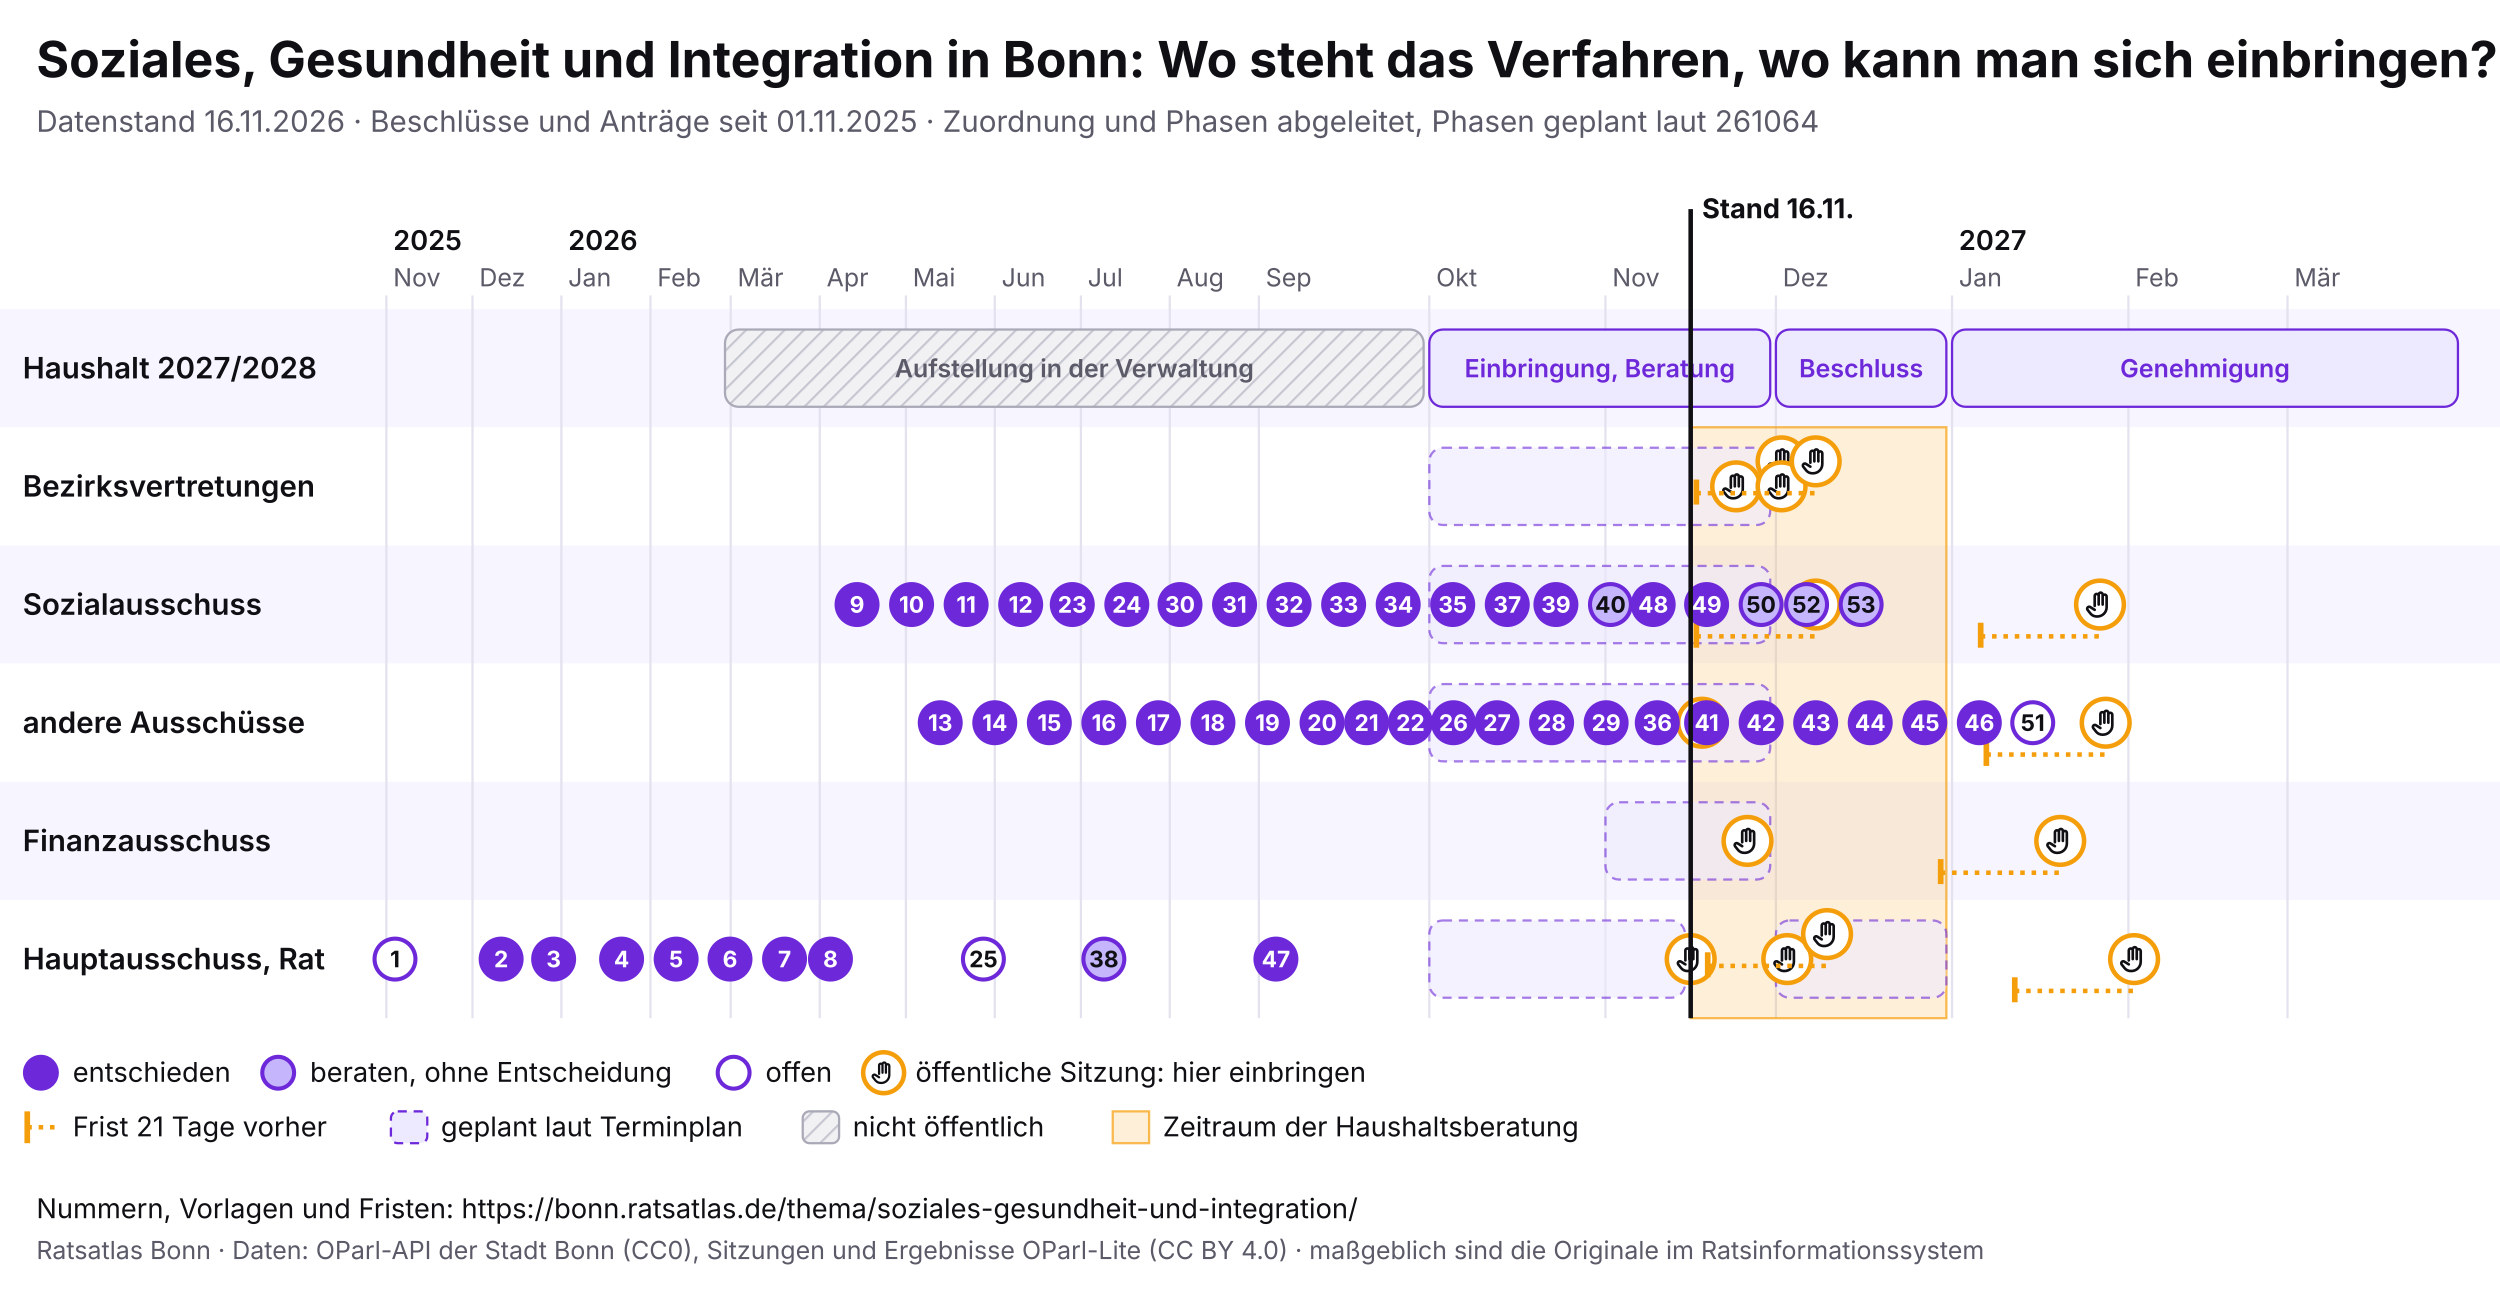
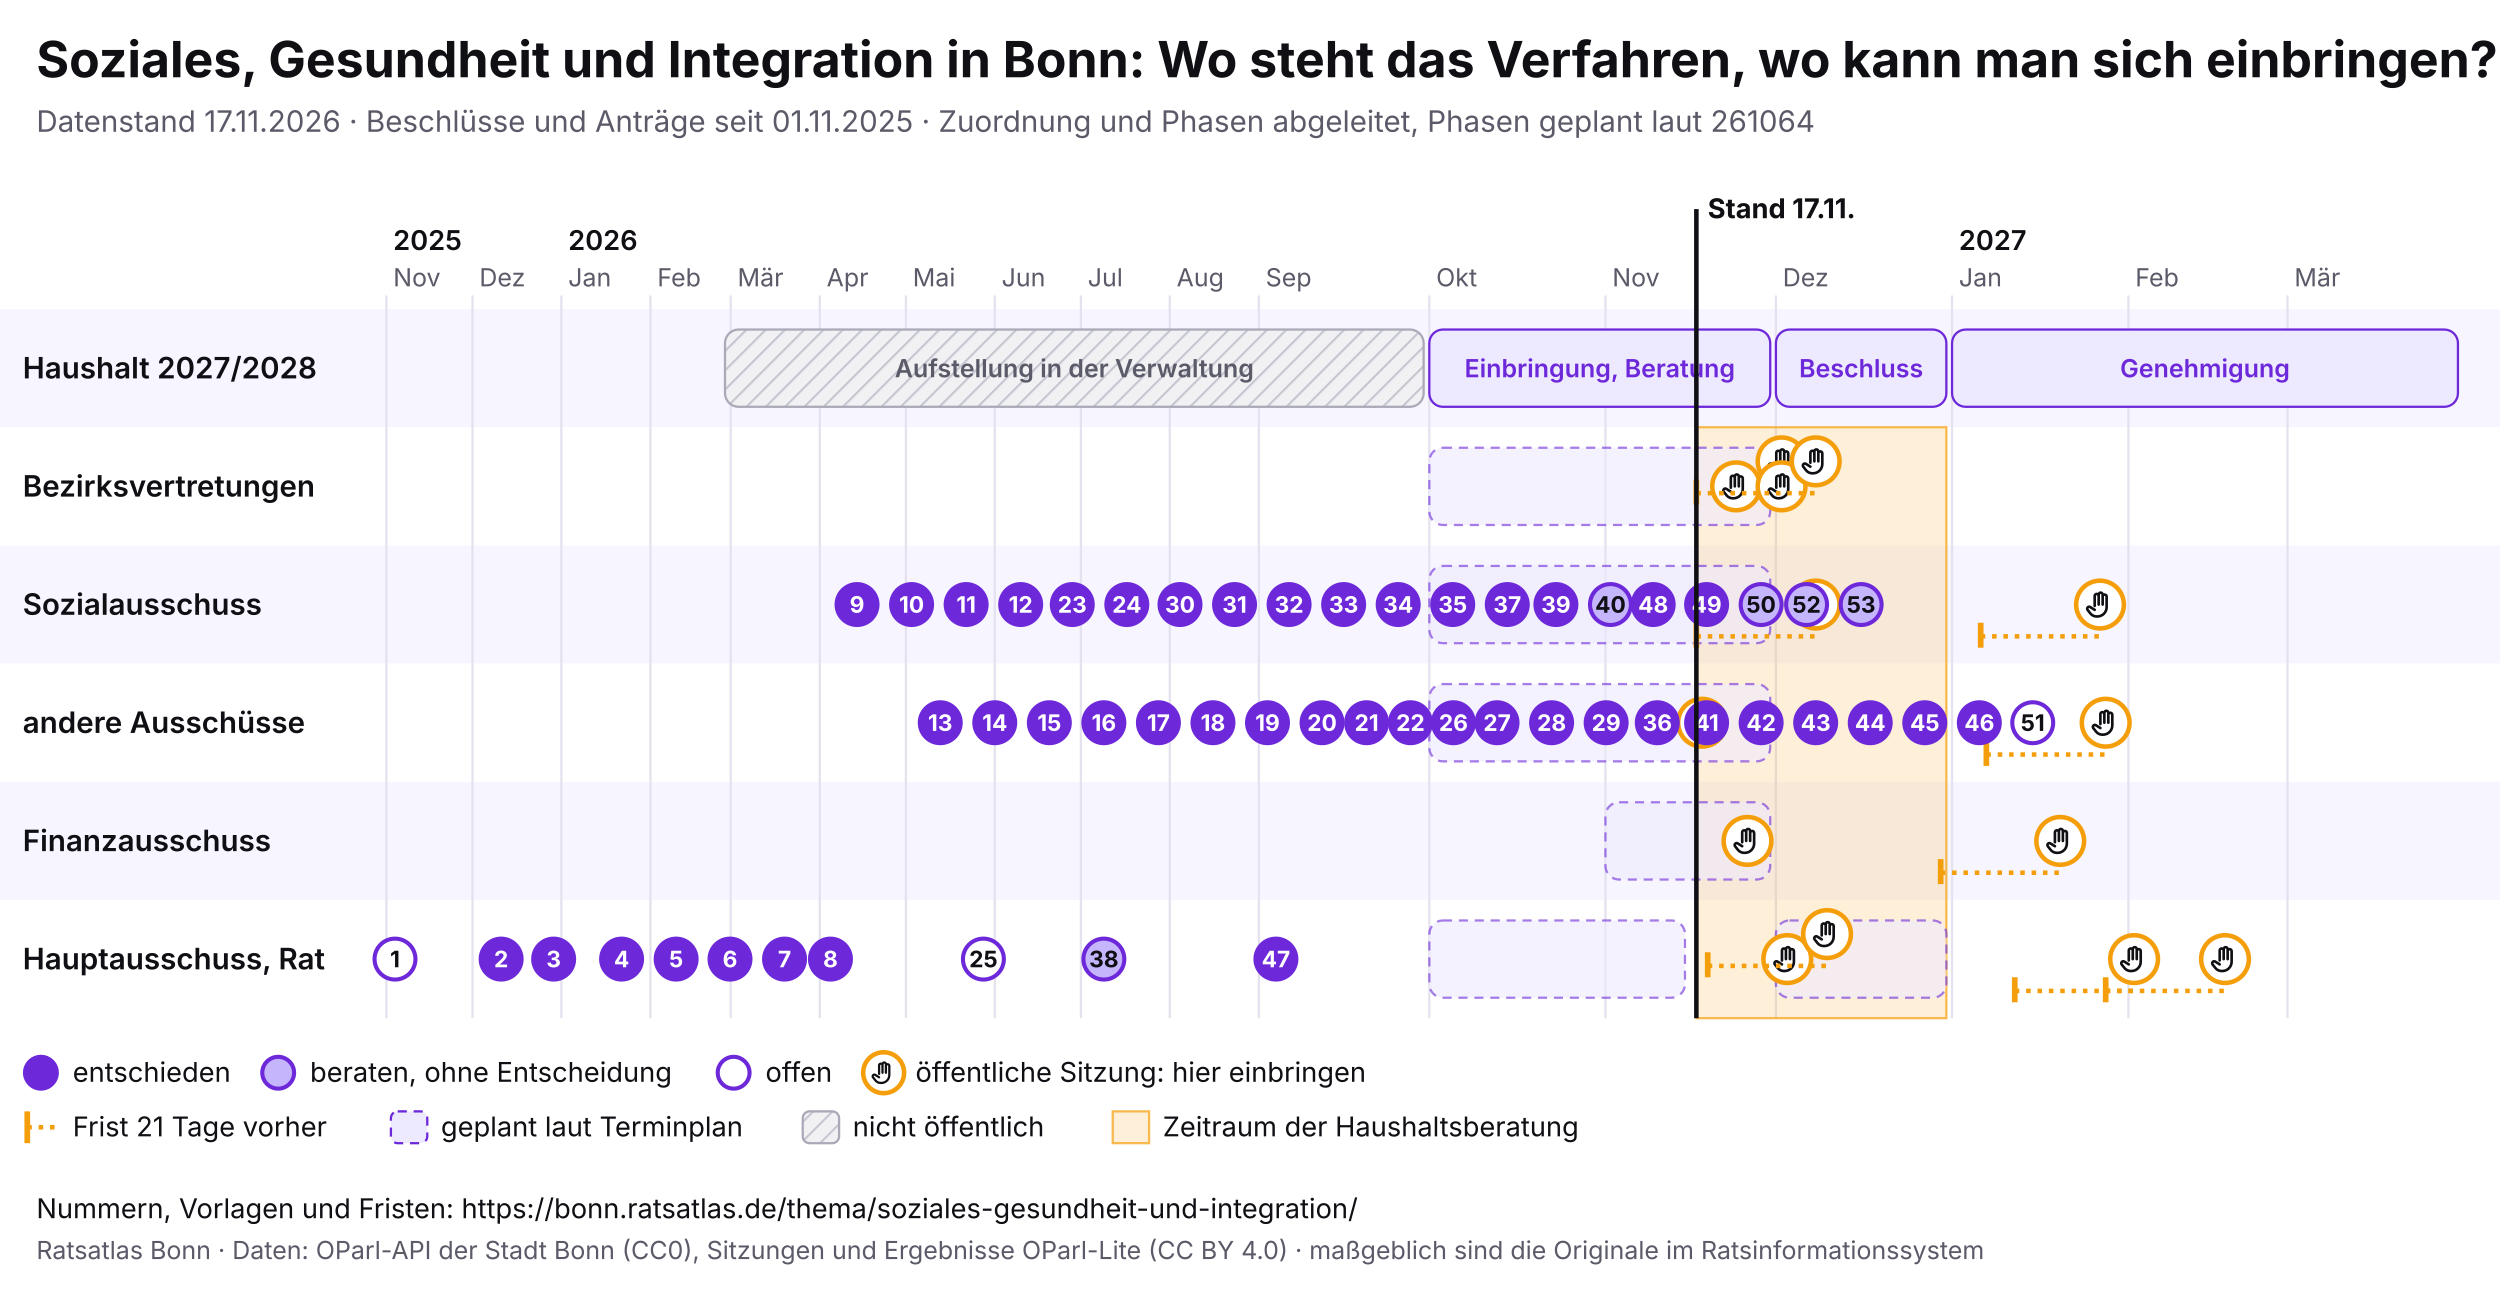
<svg xmlns="http://www.w3.org/2000/svg" viewBox="0 0 1100 568" width="1100" height="568" font-family="Inter, system-ui, sans-serif">
  <rect width="1100" height="568" fill="#ffffff" />
  <text x="16" y="34" font-size="22" font-weight="700" fill="#0f0f14">Soziales, Gesundheit und Integration in Bonn: Wo steht das Verfahren, wo kann man sich einbringen?</text>
-   <text x="16" y="58" font-size="13" fill="#5a5a68">Datenstand 16.11.2026 · Beschlüsse und Anträge seit 01.11.2025 · Zuordnung und Phasen abgeleitet, Phasen geplant laut 261064</text>
+   <text x="16" y="58" font-size="13" fill="#5a5a68">Datenstand 17.11.2026 · Beschlüsse und Anträge seit 01.11.2025 · Zuordnung und Phasen abgeleitet, Phasen geplant laut 261064</text>
  <svg x="0" y="74" width="1100" height="440" viewBox="0 0 1100 440" font-family="Inter, system-ui, sans-serif">
    <defs>
      <pattern id="pb-schraffur" width="6" height="6" patternUnits="userSpaceOnUse" patternTransform="rotate(45)">
        <rect width="6" height="6" fill="#f1f1f4" />
        <line x1="0" y1="0" x2="0" y2="6" stroke="#c9c9d3" stroke-width="2" />
      </pattern>
      <symbol id="pb-hand" viewBox="0 0 24 24">
        <path d="M8 13V5.5a1.5 1.5 0 0 1 3 0V12M11 11V4.5a1.5 1.5 0 0 1 3 0V12M14 11.5V6a1.5 1.5 0 0 1 3 0v8a7 7 0 0 1-7 7h-.6a6 6 0 0 1-4.5-2.1L2.6 16a1.5 1.5 0 0 1 2.2-2L8 16" />
      </symbol>
    </defs>
    <rect x="0" y="62" width="1100" height="52" fill="#f7f5ff" />
    <text x="10" y="92.5" font-size="13" font-weight="600" fill="#0f0f14">Haushalt 2027/2028</text>
    <rect x="0" y="114" width="1100" height="52" fill="#ffffff" />
    <text x="10" y="144.5" font-size="13" font-weight="600" fill="#0f0f14">Bezirksvertretungen</text>
    <rect x="0" y="166" width="1100" height="52" fill="#f7f5ff" />
    <text x="10" y="196.5" font-size="13" font-weight="600" fill="#0f0f14">Sozialausschuss</text>
    <rect x="0" y="218" width="1100" height="52" fill="#ffffff" />
    <text x="10" y="248.5" font-size="13" font-weight="600" fill="#0f0f14">andere Ausschüsse</text>
    <rect x="0" y="270" width="1100" height="52" fill="#f7f5ff" />
    <text x="10" y="300.5" font-size="13" font-weight="600" fill="#0f0f14">Finanzausschuss</text>
    <rect x="0" y="322" width="1100" height="52" fill="#ffffff" />
    <text x="10" y="352.5" font-size="13" font-weight="600" fill="#0f0f14">Hauptausschuss, Rat</text>
    <line x1="170.0" y1="56" x2="170.0" y2="374" stroke="#e4e2ee" />
    <text x="173.0" y="52" font-size="11" fill="#5a5a68">Nov</text>
    <text x="173.0" y="36" font-size="12" font-weight="600" fill="#0f0f14">2025</text>
    <line x1="207.9" y1="56" x2="207.9" y2="374" stroke="#e4e2ee" />
    <text x="210.9" y="52" font-size="11" fill="#5a5a68">Dez</text>
    <line x1="247.0" y1="56" x2="247.0" y2="374" stroke="#e4e2ee" />
    <text x="250.0" y="52" font-size="11" fill="#5a5a68">Jan</text>
    <text x="250.0" y="36" font-size="12" font-weight="600" fill="#0f0f14">2026</text>
    <line x1="286.2" y1="56" x2="286.2" y2="374" stroke="#e4e2ee" />
    <text x="289.2" y="52" font-size="11" fill="#5a5a68">Feb</text>
    <line x1="321.5" y1="56" x2="321.5" y2="374" stroke="#e4e2ee" />
    <text x="324.5" y="52" font-size="11" fill="#5a5a68">Mär</text>
    <line x1="360.7" y1="56" x2="360.7" y2="374" stroke="#e4e2ee" />
    <text x="363.7" y="52" font-size="11" fill="#5a5a68">Apr</text>
    <line x1="398.6" y1="56" x2="398.6" y2="374" stroke="#e4e2ee" />
    <text x="401.6" y="52" font-size="11" fill="#5a5a68">Mai</text>
    <line x1="437.7" y1="56" x2="437.7" y2="374" stroke="#e4e2ee" />
    <text x="440.7" y="52" font-size="11" fill="#5a5a68">Jun</text>
    <line x1="475.6" y1="56" x2="475.6" y2="374" stroke="#e4e2ee" />
    <text x="478.6" y="52" font-size="11" fill="#5a5a68">Jul</text>
    <line x1="514.7" y1="56" x2="514.7" y2="374" stroke="#e4e2ee" />
    <text x="517.7" y="52" font-size="11" fill="#5a5a68">Aug</text>
    <line x1="553.9" y1="56" x2="553.9" y2="374" stroke="#e4e2ee" />
    <text x="556.9" y="52" font-size="11" fill="#5a5a68">Sep</text>
    <line x1="628.9" y1="56" x2="628.9" y2="374" stroke="#e4e2ee" />
    <text x="631.9" y="52" font-size="11" fill="#5a5a68">Okt</text>
    <line x1="706.4" y1="56" x2="706.4" y2="374" stroke="#e4e2ee" />
    <text x="709.4" y="52" font-size="11" fill="#5a5a68">Nov</text>
    <line x1="781.4" y1="56" x2="781.4" y2="374" stroke="#e4e2ee" />
    <text x="784.4" y="52" font-size="11" fill="#5a5a68">Dez</text>
    <line x1="858.9" y1="56" x2="858.9" y2="374" stroke="#e4e2ee" />
    <text x="861.9" y="52" font-size="11" fill="#5a5a68">Jan</text>
    <text x="861.9" y="36" font-size="12" font-weight="600" fill="#0f0f14">2027</text>
    <line x1="936.5" y1="56" x2="936.5" y2="374" stroke="#e4e2ee" />
    <text x="939.5" y="52" font-size="11" fill="#5a5a68">Feb</text>
    <line x1="1006.5" y1="56" x2="1006.5" y2="374" stroke="#e4e2ee" />
    <text x="1009.5" y="52" font-size="11" fill="#5a5a68">Mär</text>
-     <rect x="743.9" y="114" width="112.5" height="260" fill="#f59e0b" fill-opacity="0.16" stroke="#f59e0b" stroke-opacity="0.7" />
+     <rect x="746.4" y="114" width="110.0" height="260" fill="#f59e0b" fill-opacity="0.16" stroke="#f59e0b" stroke-opacity="0.7" />
    <g>
      <rect x="319.0" y="71" width="307.4" height="34" rx="6" fill="url(#pb-schraffur)" stroke="#a9a9b8" />
      <text x="472.7" y="92.0" font-size="11" text-anchor="middle" font-weight="600" fill="#5a5a68">Aufstellung in der Verwaltung</text>
    </g>
    <g>
      <rect x="628.9" y="71" width="150.0" height="34" rx="6" fill="#ede9fe" stroke="#6d28d9" />
      <text x="703.9" y="92.0" font-size="11" text-anchor="middle" font-weight="600" fill="#6d28d9">Einbringung, Beratung</text>
    </g>
    <g>
      <rect x="781.4" y="71" width="75.0" height="34" rx="6" fill="#ede9fe" stroke="#6d28d9" />
      <text x="818.9" y="92.0" font-size="11" text-anchor="middle" font-weight="600" fill="#6d28d9">Beschluss</text>
    </g>
    <g>
      <rect x="858.9" y="71" width="222.6" height="34" rx="6" fill="#ede9fe" stroke="#6d28d9" />
      <text x="970.2" y="92.0" font-size="11" text-anchor="middle" font-weight="600" fill="#6d28d9">Genehmigung</text>
    </g>
    <g>
      <rect x="628.9" y="123" width="150.0" height="34" rx="6" fill="#ede9fe" fill-opacity="0.6" stroke="#6d28d9" stroke-opacity="0.6" stroke-dasharray="4 3" />
    </g>
    <g>
      <rect x="628.9" y="175" width="150.0" height="34" rx="6" fill="#ede9fe" fill-opacity="0.6" stroke="#6d28d9" stroke-opacity="0.6" stroke-dasharray="4 3" />
    </g>
    <g>
      <rect x="628.9" y="227" width="150.0" height="34" rx="6" fill="#ede9fe" fill-opacity="0.6" stroke="#6d28d9" stroke-opacity="0.6" stroke-dasharray="4 3" />
    </g>
    <g>
      <rect x="706.4" y="279" width="72.5" height="34" rx="6" fill="#ede9fe" fill-opacity="0.6" stroke="#6d28d9" stroke-opacity="0.6" stroke-dasharray="4 3" />
    </g>
    <g>
      <rect x="628.9" y="331" width="112.5" height="34" rx="6" fill="#ede9fe" fill-opacity="0.6" stroke="#6d28d9" stroke-opacity="0.6" stroke-dasharray="4 3" />
    </g>
    <g>
      <rect x="781.4" y="331" width="75.0" height="34" rx="6" fill="#ede9fe" fill-opacity="0.6" stroke="#6d28d9" stroke-opacity="0.6" stroke-dasharray="4 3" />
    </g>
    <g>
-       <circle cx="743.9" cy="348.0" r="10.5" fill="#fff" stroke="#f59e0b" stroke-width="2" />
-       <use href="#pb-hand" x="736.9" y="341.0" width="14" height="14" fill="none" stroke="#0f0f14" stroke-width="2" stroke-linecap="round" stroke-linejoin="round" />
-     </g>
-     <g>
      <circle cx="748.9" cy="244.0" r="10.5" fill="#fff" stroke="#f59e0b" stroke-width="2" />
      <use href="#pb-hand" x="741.9" y="237.0" width="14" height="14" fill="none" stroke="#0f0f14" stroke-width="2" stroke-linecap="round" stroke-linejoin="round" />
    </g>
    <g>
      <circle cx="763.9" cy="140.0" r="10.5" fill="#fff" stroke="#f59e0b" stroke-width="2" />
      <use href="#pb-hand" x="756.9" y="133.0" width="14" height="14" fill="none" stroke="#0f0f14" stroke-width="2" stroke-linecap="round" stroke-linejoin="round" />
    </g>
    <g>
      <circle cx="768.9" cy="296.0" r="10.5" fill="#fff" stroke="#f59e0b" stroke-width="2" />
      <use href="#pb-hand" x="761.9" y="289.0" width="14" height="14" fill="none" stroke="#0f0f14" stroke-width="2" stroke-linecap="round" stroke-linejoin="round" />
    </g>
    <g>
      <circle cx="783.9" cy="129.0" r="10.5" fill="#fff" stroke="#f59e0b" stroke-width="2" />
      <use href="#pb-hand" x="776.9" y="122.0" width="14" height="14" fill="none" stroke="#0f0f14" stroke-width="2" stroke-linecap="round" stroke-linejoin="round" />
    </g>
    <g>
      <circle cx="783.9" cy="140.0" r="10.5" fill="#fff" stroke="#f59e0b" stroke-width="2" />
      <use href="#pb-hand" x="776.9" y="133.0" width="14" height="14" fill="none" stroke="#0f0f14" stroke-width="2" stroke-linecap="round" stroke-linejoin="round" />
    </g>
    <g>
      <circle cx="786.4" cy="348.0" r="10.5" fill="#fff" stroke="#f59e0b" stroke-width="2" />
      <use href="#pb-hand" x="779.4" y="341.0" width="14" height="14" fill="none" stroke="#0f0f14" stroke-width="2" stroke-linecap="round" stroke-linejoin="round" />
    </g>
    <line x1="746.4" y1="143.0" x2="798.9" y2="143.0" stroke="#f59e0b" stroke-width="2" stroke-dasharray="2 3" />
    <line x1="746.4" y1="137.0" x2="746.4" y2="148.0" stroke="#f59e0b" stroke-width="2.5" />
    <g>
      <circle cx="798.9" cy="129.0" r="10.5" fill="#fff" stroke="#f59e0b" stroke-width="2" />
      <use href="#pb-hand" x="791.9" y="122.0" width="14" height="14" fill="none" stroke="#0f0f14" stroke-width="2" stroke-linecap="round" stroke-linejoin="round" />
    </g>
    <line x1="746.4" y1="206.0" x2="798.9" y2="206.0" stroke="#f59e0b" stroke-width="2" stroke-dasharray="2 3" />
    <line x1="746.4" y1="200.0" x2="746.4" y2="211.0" stroke="#f59e0b" stroke-width="2.5" />
    <g>
      <circle cx="798.9" cy="192.0" r="10.5" fill="#fff" stroke="#f59e0b" stroke-width="2" />
      <use href="#pb-hand" x="791.9" y="185.0" width="14" height="14" fill="none" stroke="#0f0f14" stroke-width="2" stroke-linecap="round" stroke-linejoin="round" />
    </g>
    <line x1="751.4" y1="351.0" x2="803.9" y2="351.0" stroke="#f59e0b" stroke-width="2" stroke-dasharray="2 3" />
    <line x1="751.4" y1="345.0" x2="751.4" y2="356.0" stroke="#f59e0b" stroke-width="2.5" />
    <g>
      <circle cx="803.9" cy="337.0" r="10.5" fill="#fff" stroke="#f59e0b" stroke-width="2" />
      <use href="#pb-hand" x="796.9" y="330.0" width="14" height="14" fill="none" stroke="#0f0f14" stroke-width="2" stroke-linecap="round" stroke-linejoin="round" />
    </g>
    <line x1="853.9" y1="310.0" x2="906.5" y2="310.0" stroke="#f59e0b" stroke-width="2" stroke-dasharray="2 3" />
    <line x1="853.9" y1="304.0" x2="853.9" y2="315.0" stroke="#f59e0b" stroke-width="2.5" />
    <g>
      <circle cx="906.5" cy="296.0" r="10.5" fill="#fff" stroke="#f59e0b" stroke-width="2" />
      <use href="#pb-hand" x="899.5" y="289.0" width="14" height="14" fill="none" stroke="#0f0f14" stroke-width="2" stroke-linecap="round" stroke-linejoin="round" />
    </g>
    <line x1="871.5" y1="206.0" x2="924.0" y2="206.0" stroke="#f59e0b" stroke-width="2" stroke-dasharray="2 3" />
    <line x1="871.5" y1="200.0" x2="871.5" y2="211.0" stroke="#f59e0b" stroke-width="2.5" />
    <g>
      <circle cx="924.0" cy="192.0" r="10.5" fill="#fff" stroke="#f59e0b" stroke-width="2" />
      <use href="#pb-hand" x="917.0" y="185.0" width="14" height="14" fill="none" stroke="#0f0f14" stroke-width="2" stroke-linecap="round" stroke-linejoin="round" />
    </g>
    <line x1="874.0" y1="258.0" x2="926.5" y2="258.0" stroke="#f59e0b" stroke-width="2" stroke-dasharray="2 3" />
    <line x1="874.0" y1="252.0" x2="874.0" y2="263.0" stroke="#f59e0b" stroke-width="2.5" />
    <g>
      <circle cx="926.5" cy="244.0" r="10.5" fill="#fff" stroke="#f59e0b" stroke-width="2" />
      <use href="#pb-hand" x="919.5" y="237.0" width="14" height="14" fill="none" stroke="#0f0f14" stroke-width="2" stroke-linecap="round" stroke-linejoin="round" />
    </g>
    <line x1="886.5" y1="362.0" x2="939.0" y2="362.0" stroke="#f59e0b" stroke-width="2" stroke-dasharray="2 3" />
    <line x1="886.5" y1="356.0" x2="886.5" y2="367.0" stroke="#f59e0b" stroke-width="2.5" />
    <g>
      <circle cx="939.0" cy="348.0" r="10.5" fill="#fff" stroke="#f59e0b" stroke-width="2" />
      <use href="#pb-hand" x="932.0" y="341.0" width="14" height="14" fill="none" stroke="#0f0f14" stroke-width="2" stroke-linecap="round" stroke-linejoin="round" />
    </g>
+     <line x1="926.5" y1="362.0" x2="979.0" y2="362.0" stroke="#f59e0b" stroke-width="2" stroke-dasharray="2 3" />
+     <line x1="926.5" y1="356.0" x2="926.5" y2="367.0" stroke="#f59e0b" stroke-width="2.5" />
+     <g>
+       <circle cx="979.0" cy="348.0" r="10.5" fill="#fff" stroke="#f59e0b" stroke-width="2" />
+       <use href="#pb-hand" x="972.0" y="341.0" width="14" height="14" fill="none" stroke="#0f0f14" stroke-width="2" stroke-linecap="round" stroke-linejoin="round" />
+     </g>
    <g>
      <circle cx="173.8" cy="348.0" r="9" fill="#fff" stroke="#6d28d9" stroke-width="1.8" />
      <text x="173.8" y="351.6" font-size="10" font-weight="700" text-anchor="middle" fill="#0f0f14">1</text>
    </g>
    <g>
      <circle cx="220.5" cy="348.0" r="9" fill="#6d28d9" stroke="#6d28d9" stroke-width="1.8" />
      <text x="220.5" y="351.6" font-size="10" font-weight="700" text-anchor="middle" fill="#fff">2</text>
    </g>
    <g>
      <circle cx="243.6" cy="348.0" r="9" fill="#6d28d9" stroke="#6d28d9" stroke-width="1.8" />
      <text x="243.6" y="351.6" font-size="10" font-weight="700" text-anchor="middle" fill="#fff">3</text>
    </g>
    <g>
      <circle cx="273.5" cy="348.0" r="9" fill="#6d28d9" stroke="#6d28d9" stroke-width="1.8" />
      <text x="273.5" y="351.6" font-size="10" font-weight="700" text-anchor="middle" fill="#fff">4</text>
    </g>
    <g>
      <circle cx="297.5" cy="348.0" r="9" fill="#6d28d9" stroke="#6d28d9" stroke-width="1.8" />
      <text x="297.5" y="351.6" font-size="10" font-weight="700" text-anchor="middle" fill="#fff">5</text>
    </g>
    <g>
      <circle cx="321.2" cy="348.0" r="9" fill="#6d28d9" stroke="#6d28d9" stroke-width="1.8" />
      <text x="321.2" y="351.6" font-size="10" font-weight="700" text-anchor="middle" fill="#fff">6</text>
    </g>
    <g>
      <circle cx="345.2" cy="348.0" r="9" fill="#6d28d9" stroke="#6d28d9" stroke-width="1.8" />
      <text x="345.2" y="351.6" font-size="10" font-weight="700" text-anchor="middle" fill="#fff">7</text>
    </g>
    <g>
      <circle cx="365.4" cy="348.0" r="9" fill="#6d28d9" stroke="#6d28d9" stroke-width="1.8" />
      <text x="365.4" y="351.6" font-size="10" font-weight="700" text-anchor="middle" fill="#fff">8</text>
    </g>
    <g>
      <circle cx="377.1" cy="192.0" r="9" fill="#6d28d9" stroke="#6d28d9" stroke-width="1.8" />
      <text x="377.1" y="195.6" font-size="10" font-weight="700" text-anchor="middle" fill="#fff">9</text>
    </g>
    <g>
      <circle cx="401.1" cy="192.0" r="9" fill="#6d28d9" stroke="#6d28d9" stroke-width="1.8" />
      <text x="401.1" y="195.6" font-size="10" font-weight="700" text-anchor="middle" fill="#fff">10</text>
    </g>
    <g>
      <circle cx="425.1" cy="192.0" r="9" fill="#6d28d9" stroke="#6d28d9" stroke-width="1.8" />
      <text x="425.1" y="195.6" font-size="10" font-weight="700" text-anchor="middle" fill="#fff">11</text>
    </g>
    <g>
      <circle cx="449.1" cy="192.0" r="9" fill="#6d28d9" stroke="#6d28d9" stroke-width="1.8" />
      <text x="449.1" y="195.6" font-size="10" font-weight="700" text-anchor="middle" fill="#fff">12</text>
    </g>
    <g>
      <circle cx="413.7" cy="244.0" r="9" fill="#6d28d9" stroke="#6d28d9" stroke-width="1.8" />
      <text x="413.7" y="247.6" font-size="10" font-weight="700" text-anchor="middle" fill="#fff">13</text>
    </g>
    <g>
      <circle cx="437.7" cy="244.0" r="9" fill="#6d28d9" stroke="#6d28d9" stroke-width="1.8" />
      <text x="437.7" y="247.6" font-size="10" font-weight="700" text-anchor="middle" fill="#fff">14</text>
    </g>
    <g>
      <circle cx="461.7" cy="244.0" r="9" fill="#6d28d9" stroke="#6d28d9" stroke-width="1.8" />
      <text x="461.7" y="247.6" font-size="10" font-weight="700" text-anchor="middle" fill="#fff">15</text>
    </g>
    <g>
      <circle cx="485.7" cy="244.0" r="9" fill="#6d28d9" stroke="#6d28d9" stroke-width="1.8" />
      <text x="485.7" y="247.6" font-size="10" font-weight="700" text-anchor="middle" fill="#fff">16</text>
    </g>
    <g>
      <circle cx="509.7" cy="244.0" r="9" fill="#6d28d9" stroke="#6d28d9" stroke-width="1.8" />
      <text x="509.7" y="247.6" font-size="10" font-weight="700" text-anchor="middle" fill="#fff">17</text>
    </g>
    <g>
      <circle cx="533.7" cy="244.0" r="9" fill="#6d28d9" stroke="#6d28d9" stroke-width="1.8" />
      <text x="533.7" y="247.6" font-size="10" font-weight="700" text-anchor="middle" fill="#fff">18</text>
    </g>
    <g>
      <circle cx="557.7" cy="244.0" r="9" fill="#6d28d9" stroke="#6d28d9" stroke-width="1.8" />
      <text x="557.7" y="247.6" font-size="10" font-weight="700" text-anchor="middle" fill="#fff">19</text>
    </g>
    <g>
      <circle cx="581.7" cy="244.0" r="9" fill="#6d28d9" stroke="#6d28d9" stroke-width="1.8" />
      <text x="581.7" y="247.6" font-size="10" font-weight="700" text-anchor="middle" fill="#fff">20</text>
    </g>
    <g>
      <circle cx="601.3" cy="244.0" r="9" fill="#6d28d9" stroke="#6d28d9" stroke-width="1.8" />
      <text x="601.3" y="247.6" font-size="10" font-weight="700" text-anchor="middle" fill="#fff">21</text>
    </g>
    <g>
      <circle cx="620.6" cy="244.0" r="9" fill="#6d28d9" stroke="#6d28d9" stroke-width="1.8" />
      <text x="620.6" y="247.6" font-size="10" font-weight="700" text-anchor="middle" fill="#fff">22</text>
    </g>
    <g>
      <circle cx="471.8" cy="192.0" r="9" fill="#6d28d9" stroke="#6d28d9" stroke-width="1.8" />
      <text x="471.8" y="195.6" font-size="10" font-weight="700" text-anchor="middle" fill="#fff">23</text>
    </g>
    <g>
      <circle cx="495.8" cy="192.0" r="9" fill="#6d28d9" stroke="#6d28d9" stroke-width="1.8" />
      <text x="495.8" y="195.6" font-size="10" font-weight="700" text-anchor="middle" fill="#fff">24</text>
    </g>
    <g>
      <circle cx="432.7" cy="348.0" r="9" fill="#fff" stroke="#6d28d9" stroke-width="1.8" />
      <text x="432.7" y="351.6" font-size="10" font-weight="700" text-anchor="middle" fill="#0f0f14">25</text>
    </g>
    <g>
      <circle cx="639.5" cy="244.0" r="9" fill="#6d28d9" stroke="#6d28d9" stroke-width="1.8" />
      <text x="639.5" y="247.6" font-size="10" font-weight="700" text-anchor="middle" fill="#fff">26</text>
    </g>
    <g>
      <circle cx="658.7" cy="244.0" r="9" fill="#6d28d9" stroke="#6d28d9" stroke-width="1.8" />
      <text x="658.7" y="247.6" font-size="10" font-weight="700" text-anchor="middle" fill="#fff">27</text>
    </g>
    <g>
      <circle cx="682.7" cy="244.0" r="9" fill="#6d28d9" stroke="#6d28d9" stroke-width="1.8" />
      <text x="682.7" y="247.6" font-size="10" font-weight="700" text-anchor="middle" fill="#fff">28</text>
    </g>
    <g>
      <circle cx="706.7" cy="244.0" r="9" fill="#6d28d9" stroke="#6d28d9" stroke-width="1.8" />
      <text x="706.7" y="247.6" font-size="10" font-weight="700" text-anchor="middle" fill="#fff">29</text>
    </g>
    <g>
      <circle cx="519.2" cy="192.0" r="9" fill="#6d28d9" stroke="#6d28d9" stroke-width="1.8" />
      <text x="519.2" y="195.6" font-size="10" font-weight="700" text-anchor="middle" fill="#fff">30</text>
    </g>
    <g>
      <circle cx="543.2" cy="192.0" r="9" fill="#6d28d9" stroke="#6d28d9" stroke-width="1.8" />
      <text x="543.2" y="195.6" font-size="10" font-weight="700" text-anchor="middle" fill="#fff">31</text>
    </g>
    <g>
      <circle cx="567.2" cy="192.0" r="9" fill="#6d28d9" stroke="#6d28d9" stroke-width="1.8" />
      <text x="567.2" y="195.6" font-size="10" font-weight="700" text-anchor="middle" fill="#fff">32</text>
    </g>
    <g>
      <circle cx="591.2" cy="192.0" r="9" fill="#6d28d9" stroke="#6d28d9" stroke-width="1.8" />
      <text x="591.2" y="195.6" font-size="10" font-weight="700" text-anchor="middle" fill="#fff">33</text>
    </g>
    <g>
      <circle cx="615.2" cy="192.0" r="9" fill="#6d28d9" stroke="#6d28d9" stroke-width="1.8" />
      <text x="615.2" y="195.6" font-size="10" font-weight="700" text-anchor="middle" fill="#fff">34</text>
    </g>
    <g>
      <circle cx="639.2" cy="192.0" r="9" fill="#6d28d9" stroke="#6d28d9" stroke-width="1.8" />
      <text x="639.2" y="195.6" font-size="10" font-weight="700" text-anchor="middle" fill="#fff">35</text>
    </g>
    <g>
      <circle cx="729.2" cy="244.0" r="9" fill="#6d28d9" stroke="#6d28d9" stroke-width="1.8" />
      <text x="729.2" y="247.6" font-size="10" font-weight="700" text-anchor="middle" fill="#fff">36</text>
    </g>
    <g>
      <circle cx="663.2" cy="192.0" r="9" fill="#6d28d9" stroke="#6d28d9" stroke-width="1.8" />
      <text x="663.2" y="195.6" font-size="10" font-weight="700" text-anchor="middle" fill="#fff">37</text>
    </g>
    <g>
      <circle cx="485.7" cy="348.0" r="9" fill="#c4b5fd" stroke="#6d28d9" stroke-width="1.8" />
      <text x="485.7" y="351.6" font-size="10" font-weight="700" text-anchor="middle" fill="#0f0f14">38</text>
    </g>
    <g>
      <circle cx="684.6" cy="192.0" r="9" fill="#6d28d9" stroke="#6d28d9" stroke-width="1.8" />
      <text x="684.6" y="195.6" font-size="10" font-weight="700" text-anchor="middle" fill="#fff">39</text>
    </g>
    <g>
      <circle cx="708.6" cy="192.0" r="9" fill="#c4b5fd" stroke="#6d28d9" stroke-width="1.8" />
      <text x="708.6" y="195.6" font-size="10" font-weight="700" text-anchor="middle" fill="#0f0f14">40</text>
    </g>
    <g>
      <circle cx="750.9" cy="244.0" r="9" fill="#6d28d9" stroke="#6d28d9" stroke-width="1.8" />
      <text x="750.9" y="247.6" font-size="10" font-weight="700" text-anchor="middle" fill="#fff">41</text>
    </g>
    <g>
      <circle cx="774.9" cy="244.0" r="9" fill="#6d28d9" stroke="#6d28d9" stroke-width="1.8" />
      <text x="774.9" y="247.6" font-size="10" font-weight="700" text-anchor="middle" fill="#fff">42</text>
    </g>
    <g>
      <circle cx="798.9" cy="244.0" r="9" fill="#6d28d9" stroke="#6d28d9" stroke-width="1.8" />
      <text x="798.9" y="247.6" font-size="10" font-weight="700" text-anchor="middle" fill="#fff">43</text>
    </g>
    <g>
      <circle cx="822.9" cy="244.0" r="9" fill="#6d28d9" stroke="#6d28d9" stroke-width="1.8" />
      <text x="822.9" y="247.6" font-size="10" font-weight="700" text-anchor="middle" fill="#fff">44</text>
    </g>
    <g>
      <circle cx="846.9" cy="244.0" r="9" fill="#6d28d9" stroke="#6d28d9" stroke-width="1.8" />
      <text x="846.9" y="247.6" font-size="10" font-weight="700" text-anchor="middle" fill="#fff">45</text>
    </g>
    <g>
      <circle cx="870.9" cy="244.0" r="9" fill="#6d28d9" stroke="#6d28d9" stroke-width="1.8" />
      <text x="870.9" y="247.6" font-size="10" font-weight="700" text-anchor="middle" fill="#fff">46</text>
    </g>
    <g>
      <circle cx="561.4" cy="348.0" r="9" fill="#6d28d9" stroke="#6d28d9" stroke-width="1.8" />
      <text x="561.4" y="351.6" font-size="10" font-weight="700" text-anchor="middle" fill="#fff">47</text>
    </g>
    <g>
      <circle cx="727.4" cy="192.0" r="9" fill="#6d28d9" stroke="#6d28d9" stroke-width="1.8" />
      <text x="727.4" y="195.6" font-size="10" font-weight="700" text-anchor="middle" fill="#fff">48</text>
    </g>
    <g>
      <circle cx="750.9" cy="192.0" r="9" fill="#6d28d9" stroke="#6d28d9" stroke-width="1.8" />
      <text x="750.9" y="195.6" font-size="10" font-weight="700" text-anchor="middle" fill="#fff">49</text>
    </g>
    <g>
      <circle cx="774.9" cy="192.0" r="9" fill="#c4b5fd" stroke="#6d28d9" stroke-width="1.8" />
      <text x="774.9" y="195.6" font-size="10" font-weight="700" text-anchor="middle" fill="#0f0f14">50</text>
    </g>
    <g>
      <circle cx="894.4" cy="244.0" r="9" fill="#fff" stroke="#6d28d9" stroke-width="1.8" />
      <text x="894.4" y="247.6" font-size="10" font-weight="700" text-anchor="middle" fill="#0f0f14">51</text>
    </g>
    <g>
      <circle cx="794.9" cy="192.0" r="9" fill="#c4b5fd" stroke="#6d28d9" stroke-width="1.8" />
      <text x="794.9" y="195.6" font-size="10" font-weight="700" text-anchor="middle" fill="#0f0f14">52</text>
    </g>
    <g>
      <circle cx="818.9" cy="192.0" r="9" fill="#c4b5fd" stroke="#6d28d9" stroke-width="1.8" />
      <text x="818.9" y="195.6" font-size="10" font-weight="700" text-anchor="middle" fill="#0f0f14">53</text>
    </g>
-     <line x1="743.9" y1="18" x2="743.9" y2="374" stroke="#0f0f14" stroke-width="2" pointer-events="none" />
-     <text x="748.9" y="22" font-size="12" font-weight="700" fill="#0f0f14">Stand 16.11.</text>
+     <line x1="746.4" y1="18" x2="746.4" y2="374" stroke="#0f0f14" stroke-width="2" pointer-events="none" />
+     <text x="751.4" y="22" font-size="12" font-weight="700" fill="#0f0f14">Stand 17.11.</text>
    <circle cx="18" cy="398" r="7" fill="#6d28d9" stroke="#6d28d9" stroke-width="1.8" />
    <text x="32" y="402" font-size="12" fill="#0f0f14">entschieden</text>
    <circle cx="122.4" cy="398" r="7" fill="#c4b5fd" stroke="#6d28d9" stroke-width="1.8" />
    <text x="136.4" y="402" font-size="12" fill="#0f0f14">beraten, ohne Entscheidung</text>
    <circle cx="322.8" cy="398" r="7" fill="#fff" stroke="#6d28d9" stroke-width="1.8" />
    <text x="336.8" y="402" font-size="12" fill="#0f0f14">offen</text>
    <circle cx="388.8" cy="398" r="9" fill="#fff" stroke="#f59e0b" stroke-width="2" />
    <use href="#pb-hand" x="382.8" y="392" width="12" height="12" fill="none" stroke="#0f0f14" stroke-width="2" stroke-linecap="round" stroke-linejoin="round" />
    <text x="402.8" y="402" font-size="12" fill="#0f0f14">öffentliche Sitzung: hier einbringen</text>
    <line x1="12" y1="415" x2="12" y2="429" stroke="#f59e0b" stroke-width="2.5" />
    <line x1="12" y1="422" x2="26" y2="422" stroke="#f59e0b" stroke-width="2" stroke-dasharray="2 3" />
    <text x="32" y="426" font-size="12" fill="#0f0f14">Frist 21 Tage vorher</text>
    <rect x="172.0" y="415" width="16" height="14" rx="3" fill="#ede9fe" stroke="#6d28d9" stroke-dasharray="4 3" />
    <text x="194.0" y="426" font-size="12" fill="#0f0f14">geplant laut Terminplan</text>
    <rect x="353.2" y="415" width="16" height="14" rx="3" fill="url(#pb-schraffur)" stroke="#a9a9b8" />
    <text x="375.2" y="426" font-size="12" fill="#0f0f14">nicht öffentlich</text>
    <rect x="489.6" y="415" width="16" height="14" fill="#f59e0b" fill-opacity="0.16" stroke="#f59e0b" stroke-opacity="0.7" />
    <text x="511.6" y="426" font-size="12" fill="#0f0f14">Zeitraum der Haushaltsberatung</text>
  </svg>
  <text x="16" y="536" font-size="12" fill="#0f0f14">Nummern, Vorlagen und Fristen: https://bonn.ratsatlas.de/thema/soziales-gesundheit-und-integration/</text>
  <text x="16" y="554" font-size="11" fill="#5a5a68">Ratsatlas Bonn · Daten: OParl-API der Stadt Bonn (CC0), Sitzungen und Ergebnisse OParl-Lite (CC BY 4.0) · maßgeblich sind die Originale im Ratsinformationssystem</text>
</svg>
